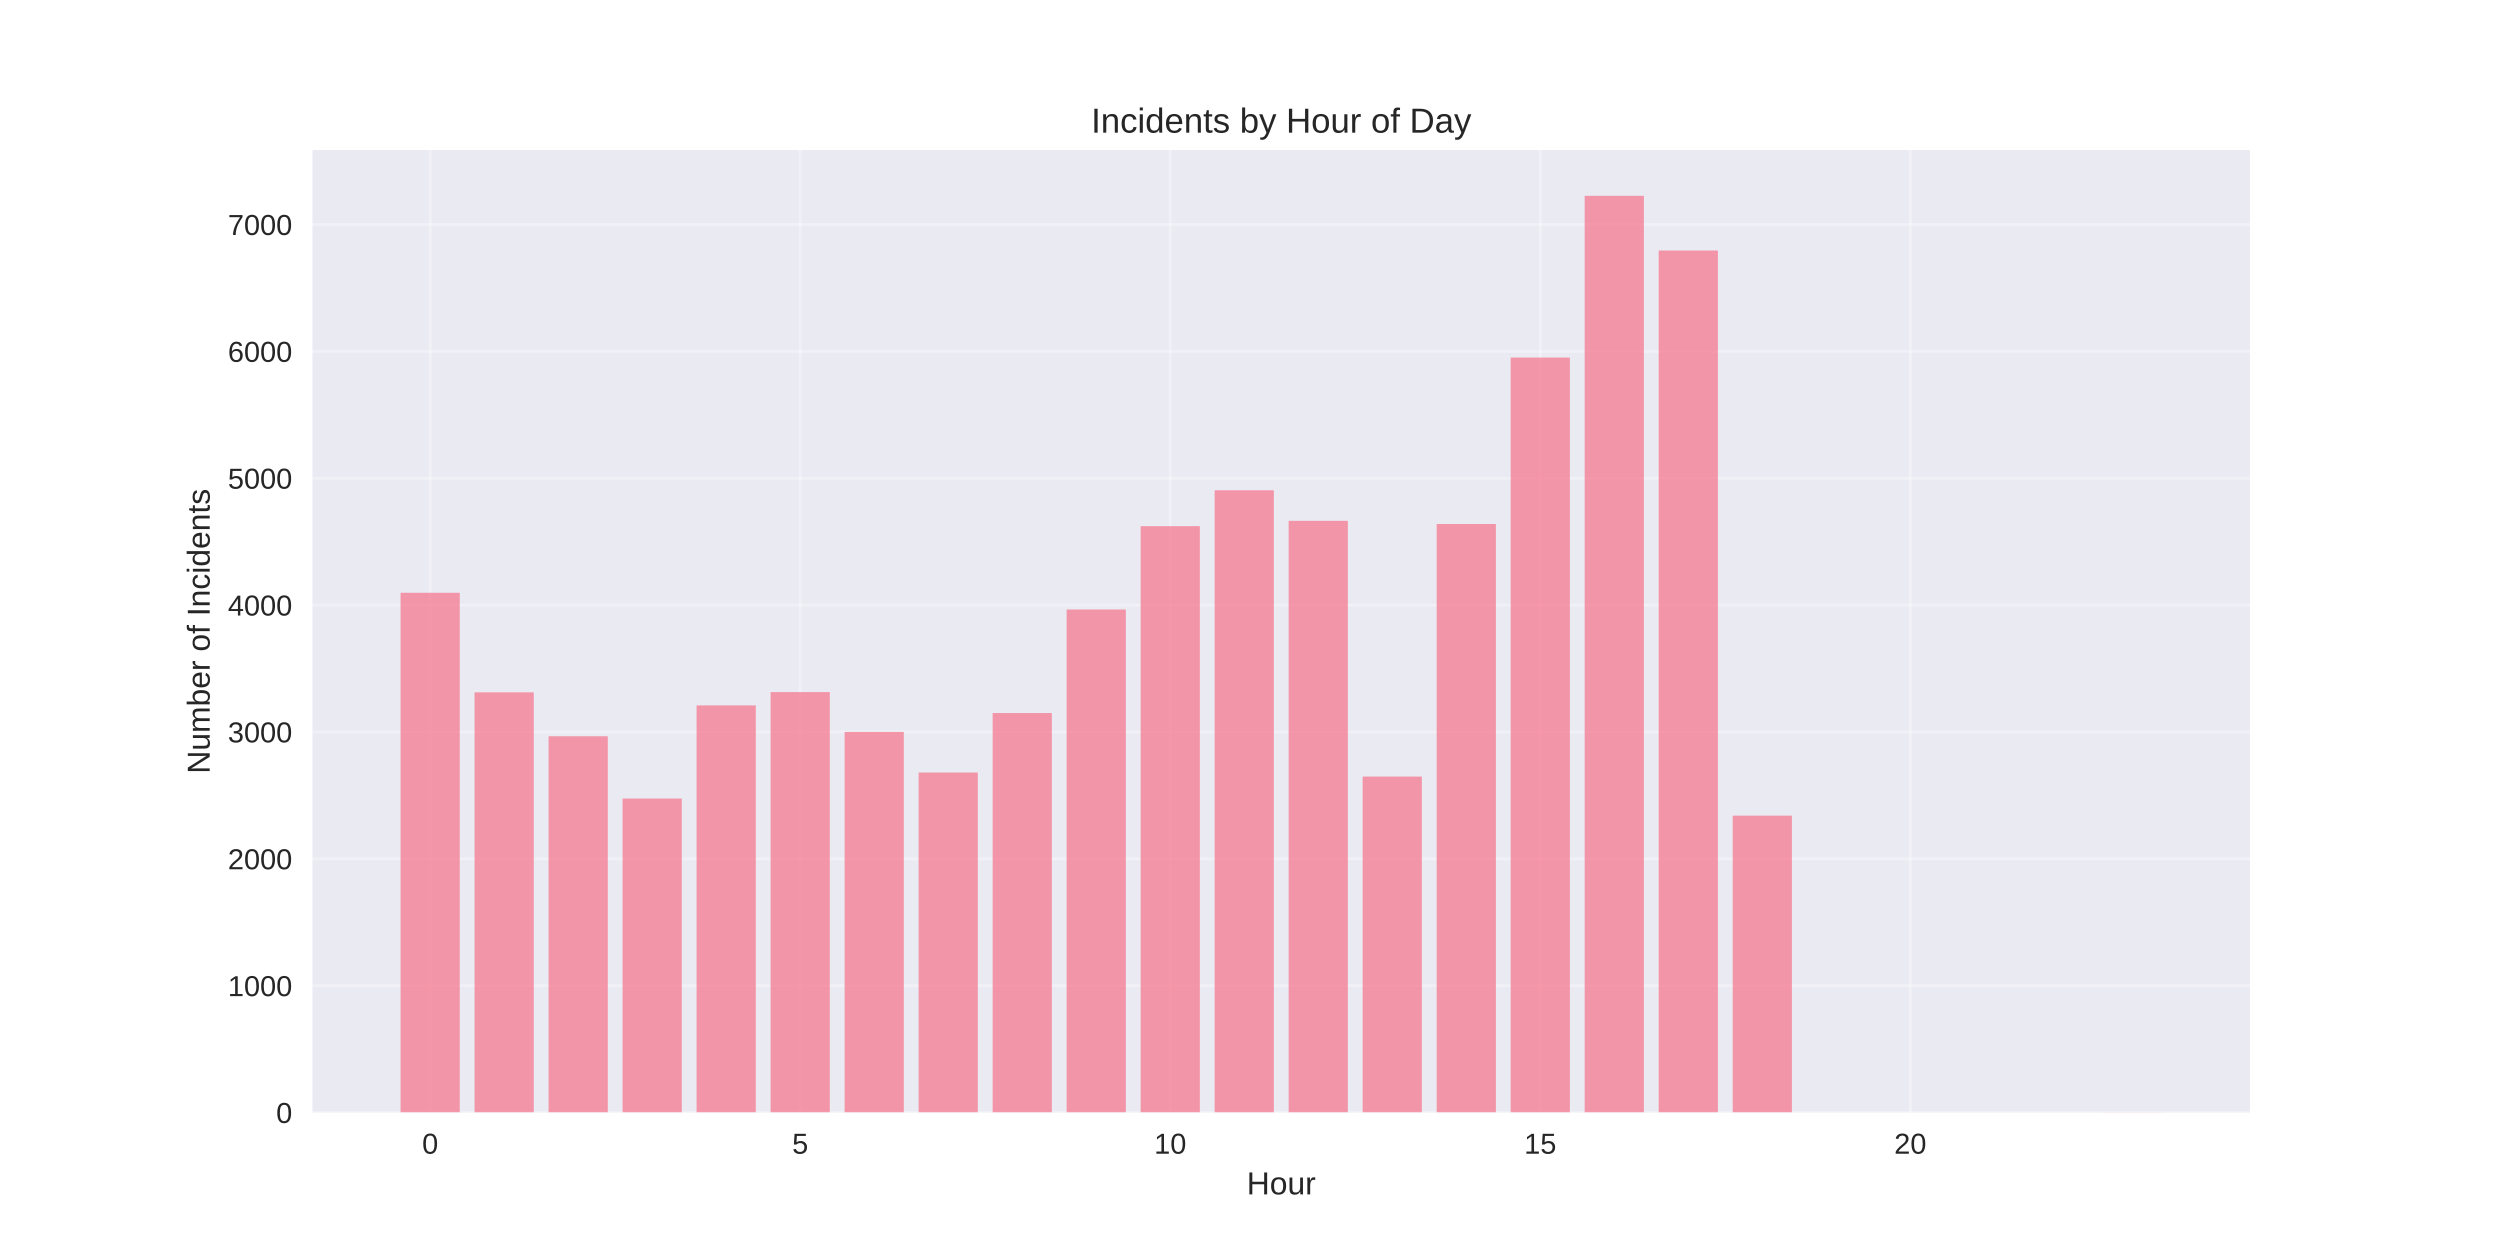
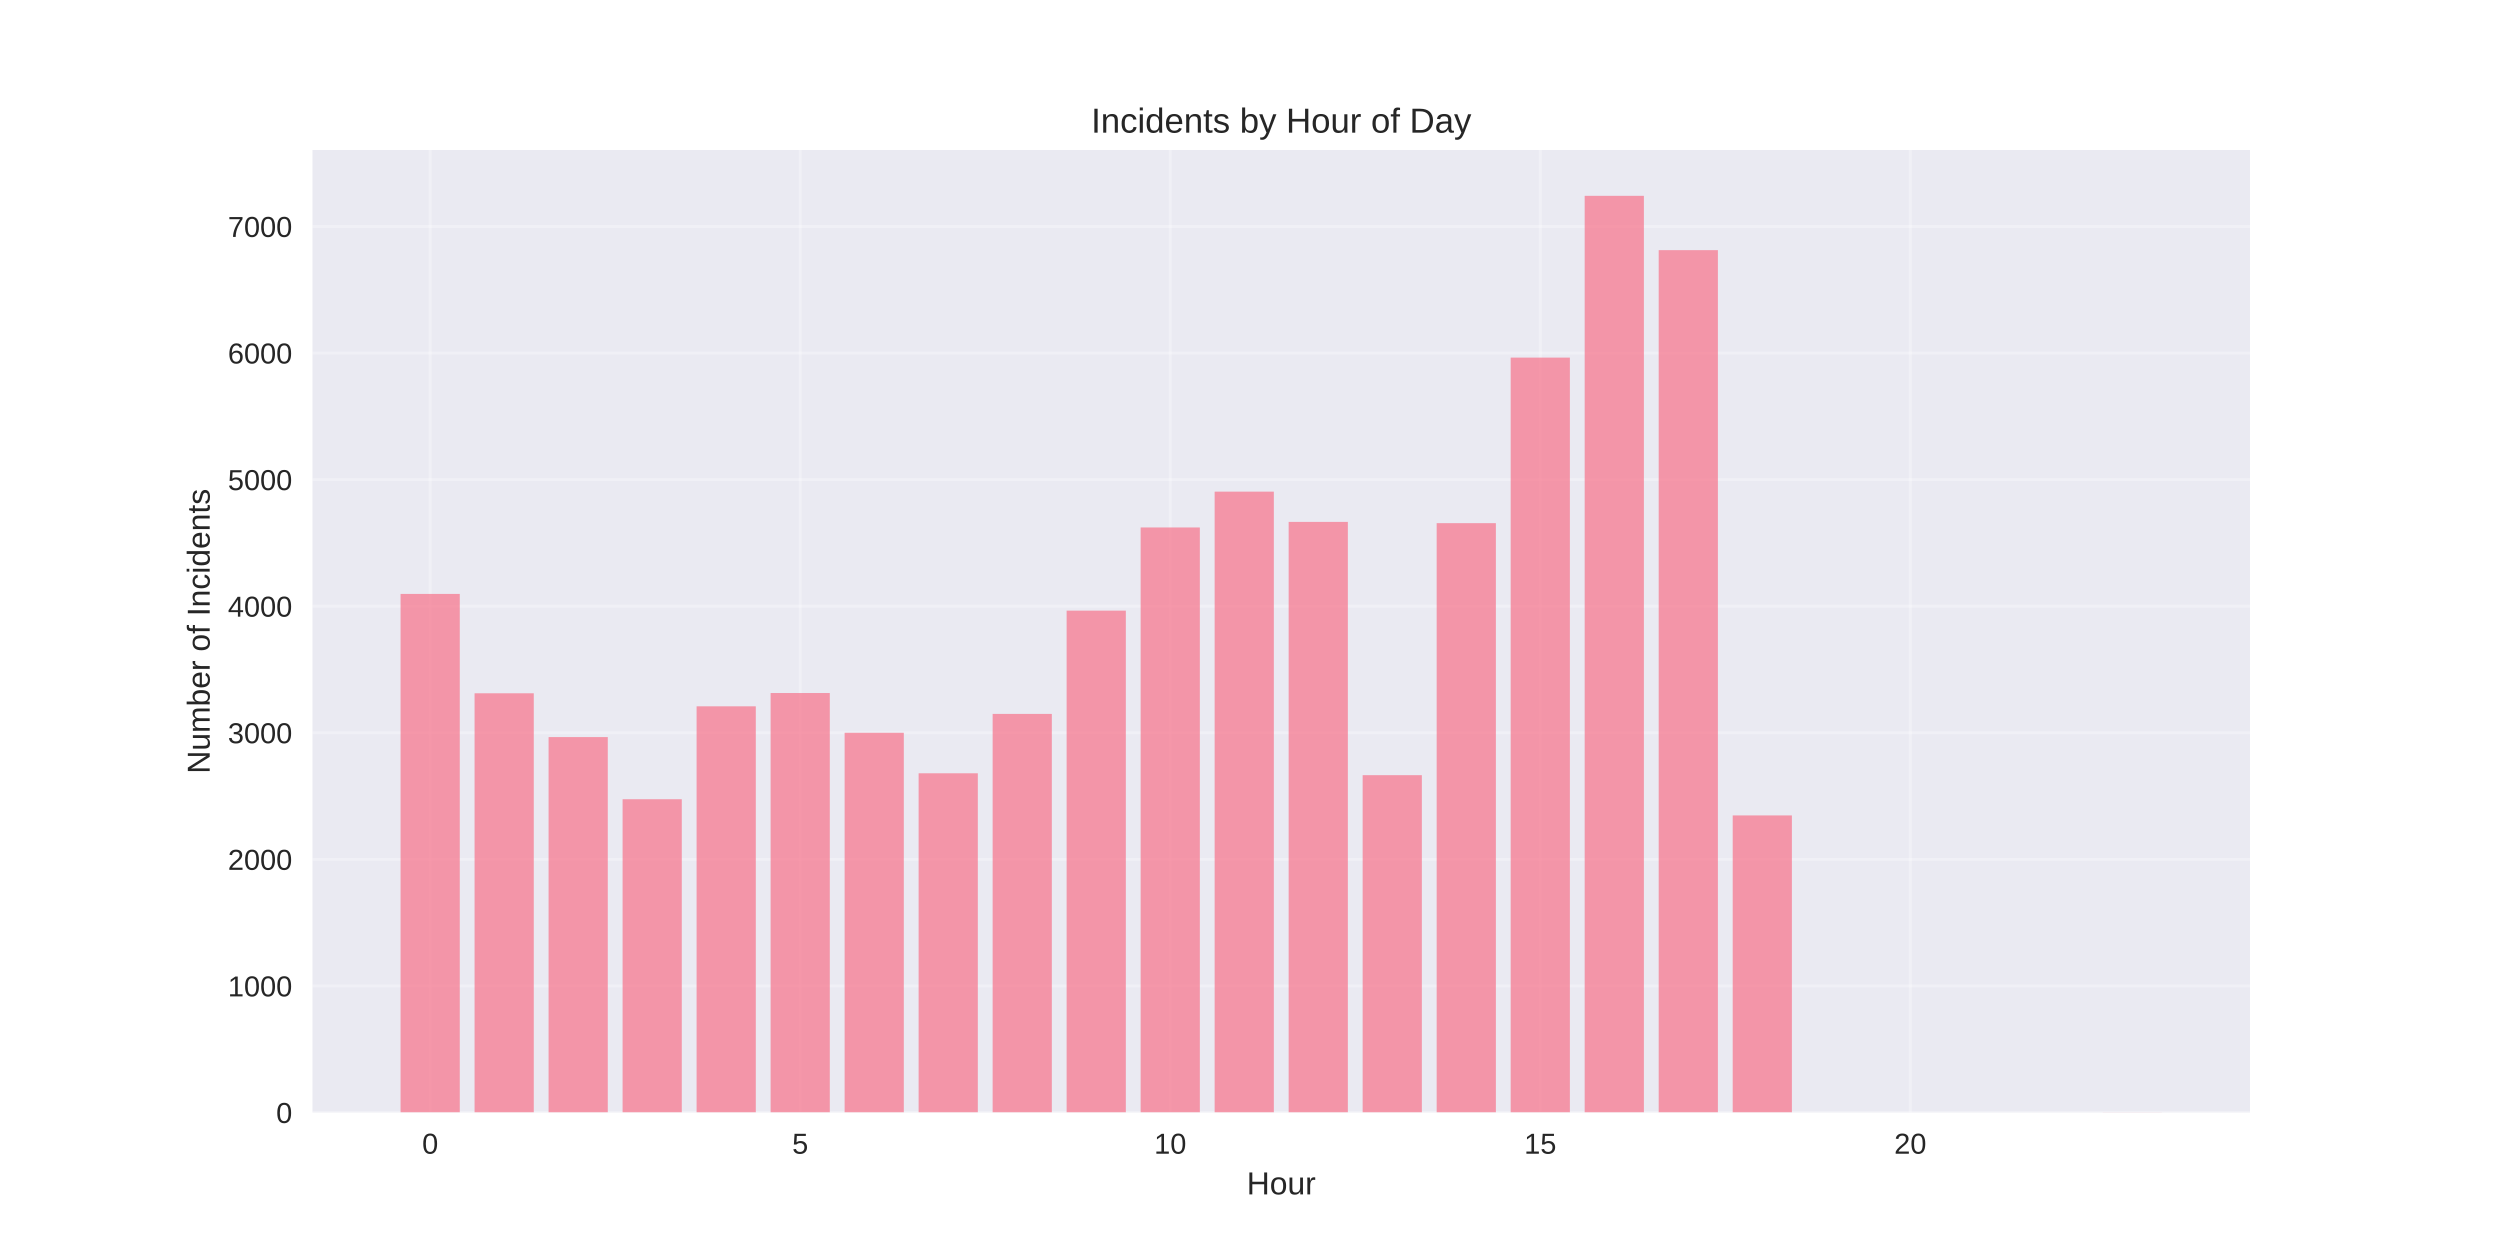
<svg xmlns="http://www.w3.org/2000/svg" width="864pt" height="432pt" viewBox="0 0 864 432" version="1.1">
  <defs>
    <style type="text/css">*{stroke-linejoin: round; stroke-linecap: butt}</style>
  </defs>
  <g id="figure_1">
    <g id="patch_1">
      <path d="M 0 432  L 864 432  L 864 0  L 0 0  z " style="fill: #ffffff" />
    </g>
    <g id="axes_1">
      <g id="patch_2">
        <path d="M 108 384.48  L 777.6 384.48  L 777.6 51.84  L 108 51.84  z " style="fill: #eaeaf2" />
      </g>
      <g id="matplotlib.axis_1">
        <g id="xtick_1">
          <g id="line2d_1">
-             <path d="M 148.667 384.48  L 148.667 51.84  " clip-path="url(#p67aa7c8861)" style="fill: none; stroke: #ffffff; stroke-opacity: 0.3; stroke-linecap: round" />
+             <path d="M 148.667 384.48  L 148.667 51.84  " clip-path="url(#p3beac8f346)" style="fill: none; stroke: #ffffff; stroke-opacity: 0.3; stroke-linecap: round" />
          </g>
          <g id="line2d_2" />
          <g id="text_1">
            <text style="fill: #262626; font: 10px 'Arial', 'Liberation Sans', 'DejaVu Sans', 'Bitstream Vera Sans', sans-serif; text-anchor: middle" x="148.667" y="398.727" transform="rotate(-0 148.6671 398.7269)">0</text>
          </g>
        </g>
        <g id="xtick_2">
          <g id="line2d_3">
-             <path d="M 276.551 384.48  L 276.551 51.84  " clip-path="url(#p67aa7c8861)" style="fill: none; stroke: #ffffff; stroke-opacity: 0.3; stroke-linecap: round" />
+             <path d="M 276.551 384.48  L 276.551 51.84  " clip-path="url(#p3beac8f346)" style="fill: none; stroke: #ffffff; stroke-opacity: 0.3; stroke-linecap: round" />
          </g>
          <g id="line2d_4" />
          <g id="text_2">
            <text style="fill: #262626; font: 10px 'Arial', 'Liberation Sans', 'DejaVu Sans', 'Bitstream Vera Sans', sans-serif; text-anchor: middle" x="276.551" y="398.727" transform="rotate(-0 276.551 398.7269)">5</text>
          </g>
        </g>
        <g id="xtick_3">
          <g id="line2d_5">
-             <path d="M 404.435 384.48  L 404.435 51.84  " clip-path="url(#p67aa7c8861)" style="fill: none; stroke: #ffffff; stroke-opacity: 0.3; stroke-linecap: round" />
+             <path d="M 404.435 384.48  L 404.435 51.84  " clip-path="url(#p3beac8f346)" style="fill: none; stroke: #ffffff; stroke-opacity: 0.3; stroke-linecap: round" />
          </g>
          <g id="line2d_6" />
          <g id="text_3">
            <text style="fill: #262626; font: 10px 'Arial', 'Liberation Sans', 'DejaVu Sans', 'Bitstream Vera Sans', sans-serif; text-anchor: middle" x="404.435" y="398.727" transform="rotate(-0 404.4348 398.7269)">10</text>
          </g>
        </g>
        <g id="xtick_4">
          <g id="line2d_7">
-             <path d="M 532.319 384.48  L 532.319 51.84  " clip-path="url(#p67aa7c8861)" style="fill: none; stroke: #ffffff; stroke-opacity: 0.3; stroke-linecap: round" />
+             <path d="M 532.319 384.48  L 532.319 51.84  " clip-path="url(#p3beac8f346)" style="fill: none; stroke: #ffffff; stroke-opacity: 0.3; stroke-linecap: round" />
          </g>
          <g id="line2d_8" />
          <g id="text_4">
            <text style="fill: #262626; font: 10px 'Arial', 'Liberation Sans', 'DejaVu Sans', 'Bitstream Vera Sans', sans-serif; text-anchor: middle" x="532.319" y="398.727" transform="rotate(-0 532.3187 398.7269)">15</text>
          </g>
        </g>
        <g id="xtick_5">
          <g id="line2d_9">
-             <path d="M 660.203 384.48  L 660.203 51.84  " clip-path="url(#p67aa7c8861)" style="fill: none; stroke: #ffffff; stroke-opacity: 0.3; stroke-linecap: round" />
+             <path d="M 660.203 384.48  L 660.203 51.84  " clip-path="url(#p3beac8f346)" style="fill: none; stroke: #ffffff; stroke-opacity: 0.3; stroke-linecap: round" />
          </g>
          <g id="line2d_10" />
          <g id="text_5">
            <text style="fill: #262626; font: 10px 'Arial', 'Liberation Sans', 'DejaVu Sans', 'Bitstream Vera Sans', sans-serif; text-anchor: middle" x="660.203" y="398.727" transform="rotate(-0 660.2026 398.7269)">20</text>
          </g>
        </g>
        <g id="text_6">
          <text style="fill: #262626; font: 11px 'Arial', 'Liberation Sans', 'DejaVu Sans', 'Bitstream Vera Sans', sans-serif; text-anchor: middle" x="442.8" y="412.773" transform="rotate(-0 442.8 412.7734)">Hour</text>
        </g>
      </g>
      <g id="matplotlib.axis_2">
        <g id="ytick_1">
          <g id="line2d_11">
-             <path d="M 108 384.48  L 777.6 384.48  " clip-path="url(#p67aa7c8861)" style="fill: none; stroke: #ffffff; stroke-opacity: 0.3; stroke-linecap: round" />
+             <path d="M 108 384.48  L 777.6 384.48  " clip-path="url(#p3beac8f346)" style="fill: none; stroke: #ffffff; stroke-opacity: 0.3; stroke-linecap: round" />
          </g>
          <g id="line2d_12" />
          <g id="text_7">
            <text style="fill: #262626; font: 10px 'Arial', 'Liberation Sans', 'DejaVu Sans', 'Bitstream Vera Sans', sans-serif; text-anchor: end" x="101" y="388.103" transform="rotate(-0 101 388.1034)">0</text>
          </g>
        </g>
        <g id="ytick_2">
          <g id="line2d_13">
-             <path d="M 108 340.638  L 777.6 340.638  " clip-path="url(#p67aa7c8861)" style="fill: none; stroke: #ffffff; stroke-opacity: 0.3; stroke-linecap: round" />
+             <path d="M 108 340.735  L 777.6 340.735  " clip-path="url(#p3beac8f346)" style="fill: none; stroke: #ffffff; stroke-opacity: 0.3; stroke-linecap: round" />
          </g>
          <g id="line2d_14" />
          <g id="text_8">
-             <text style="fill: #262626; font: 10px 'Arial', 'Liberation Sans', 'DejaVu Sans', 'Bitstream Vera Sans', sans-serif; text-anchor: end" x="101" y="344.262" transform="rotate(-0 101 344.2618)">1000</text>
+             <text style="fill: #262626; font: 10px 'Arial', 'Liberation Sans', 'DejaVu Sans', 'Bitstream Vera Sans', sans-serif; text-anchor: end" x="101" y="344.359" transform="rotate(-0 101 344.3586)">1000</text>
          </g>
        </g>
        <g id="ytick_3">
          <g id="line2d_15">
-             <path d="M 108 296.797  L 777.6 296.797  " clip-path="url(#p67aa7c8861)" style="fill: none; stroke: #ffffff; stroke-opacity: 0.3; stroke-linecap: round" />
+             <path d="M 108 296.99  L 777.6 296.99  " clip-path="url(#p3beac8f346)" style="fill: none; stroke: #ffffff; stroke-opacity: 0.3; stroke-linecap: round" />
          </g>
          <g id="line2d_16" />
          <g id="text_9">
-             <text style="fill: #262626; font: 10px 'Arial', 'Liberation Sans', 'DejaVu Sans', 'Bitstream Vera Sans', sans-serif; text-anchor: end" x="101" y="300.42" transform="rotate(-0 101 300.4201)">2000</text>
+             <text style="fill: #262626; font: 10px 'Arial', 'Liberation Sans', 'DejaVu Sans', 'Bitstream Vera Sans', sans-serif; text-anchor: end" x="101" y="300.614" transform="rotate(-0 101 300.6138)">2000</text>
          </g>
        </g>
        <g id="ytick_4">
          <g id="line2d_17">
-             <path d="M 108 252.955  L 777.6 252.955  " clip-path="url(#p67aa7c8861)" style="fill: none; stroke: #ffffff; stroke-opacity: 0.3; stroke-linecap: round" />
+             <path d="M 108 253.246  L 777.6 253.246  " clip-path="url(#p3beac8f346)" style="fill: none; stroke: #ffffff; stroke-opacity: 0.3; stroke-linecap: round" />
          </g>
          <g id="line2d_18" />
          <g id="text_10">
-             <text style="fill: #262626; font: 10px 'Arial', 'Liberation Sans', 'DejaVu Sans', 'Bitstream Vera Sans', sans-serif; text-anchor: end" x="101" y="256.578" transform="rotate(-0 101 256.5784)">3000</text>
+             <text style="fill: #262626; font: 10px 'Arial', 'Liberation Sans', 'DejaVu Sans', 'Bitstream Vera Sans', sans-serif; text-anchor: end" x="101" y="256.869" transform="rotate(-0 101 256.869)">3000</text>
          </g>
        </g>
        <g id="ytick_5">
          <g id="line2d_19">
-             <path d="M 108 209.113  L 777.6 209.113  " clip-path="url(#p67aa7c8861)" style="fill: none; stroke: #ffffff; stroke-opacity: 0.3; stroke-linecap: round" />
+             <path d="M 108 209.501  L 777.6 209.501  " clip-path="url(#p3beac8f346)" style="fill: none; stroke: #ffffff; stroke-opacity: 0.3; stroke-linecap: round" />
          </g>
          <g id="line2d_20" />
          <g id="text_11">
-             <text style="fill: #262626; font: 10px 'Arial', 'Liberation Sans', 'DejaVu Sans', 'Bitstream Vera Sans', sans-serif; text-anchor: end" x="101" y="212.737" transform="rotate(-0 101 212.7367)">4000</text>
+             <text style="fill: #262626; font: 10px 'Arial', 'Liberation Sans', 'DejaVu Sans', 'Bitstream Vera Sans', sans-serif; text-anchor: end" x="101" y="213.124" transform="rotate(-0 101 213.1241)">4000</text>
          </g>
        </g>
        <g id="ytick_6">
          <g id="line2d_21">
-             <path d="M 108 165.272  L 777.6 165.272  " clip-path="url(#p67aa7c8861)" style="fill: none; stroke: #ffffff; stroke-opacity: 0.3; stroke-linecap: round" />
+             <path d="M 108 165.756  L 777.6 165.756  " clip-path="url(#p3beac8f346)" style="fill: none; stroke: #ffffff; stroke-opacity: 0.3; stroke-linecap: round" />
          </g>
          <g id="line2d_22" />
          <g id="text_12">
-             <text style="fill: #262626; font: 10px 'Arial', 'Liberation Sans', 'DejaVu Sans', 'Bitstream Vera Sans', sans-serif; text-anchor: end" x="101" y="168.895" transform="rotate(-0 101 168.895)">5000</text>
+             <text style="fill: #262626; font: 10px 'Arial', 'Liberation Sans', 'DejaVu Sans', 'Bitstream Vera Sans', sans-serif; text-anchor: end" x="101" y="169.379" transform="rotate(-0 101 169.3793)">5000</text>
          </g>
        </g>
        <g id="ytick_7">
          <g id="line2d_23">
-             <path d="M 108 121.43  L 777.6 121.43  " clip-path="url(#p67aa7c8861)" style="fill: none; stroke: #ffffff; stroke-opacity: 0.3; stroke-linecap: round" />
+             <path d="M 108 122.011  L 777.6 122.011  " clip-path="url(#p3beac8f346)" style="fill: none; stroke: #ffffff; stroke-opacity: 0.3; stroke-linecap: round" />
          </g>
          <g id="line2d_24" />
          <g id="text_13">
-             <text style="fill: #262626; font: 10px 'Arial', 'Liberation Sans', 'DejaVu Sans', 'Bitstream Vera Sans', sans-serif; text-anchor: end" x="101" y="125.053" transform="rotate(-0 101 125.0533)">6000</text>
+             <text style="fill: #262626; font: 10px 'Arial', 'Liberation Sans', 'DejaVu Sans', 'Bitstream Vera Sans', sans-serif; text-anchor: end" x="101" y="125.635" transform="rotate(-0 101 125.6345)">6000</text>
          </g>
        </g>
        <g id="ytick_8">
          <g id="line2d_25">
-             <path d="M 108 77.588  L 777.6 77.588  " clip-path="url(#p67aa7c8861)" style="fill: none; stroke: #ffffff; stroke-opacity: 0.3; stroke-linecap: round" />
+             <path d="M 108 78.266  L 777.6 78.266  " clip-path="url(#p3beac8f346)" style="fill: none; stroke: #ffffff; stroke-opacity: 0.3; stroke-linecap: round" />
          </g>
          <g id="line2d_26" />
          <g id="text_14">
-             <text style="fill: #262626; font: 10px 'Arial', 'Liberation Sans', 'DejaVu Sans', 'Bitstream Vera Sans', sans-serif; text-anchor: end" x="101" y="81.212" transform="rotate(-0 101 81.21166)">7000</text>
+             <text style="fill: #262626; font: 10px 'Arial', 'Liberation Sans', 'DejaVu Sans', 'Bitstream Vera Sans', sans-serif; text-anchor: end" x="101" y="81.89" transform="rotate(-0 101 81.88968)">7000</text>
          </g>
        </g>
        <g id="text_15">
          <text style="fill: #262626; font: 11px 'Arial', 'Liberation Sans', 'DejaVu Sans', 'Bitstream Vera Sans', sans-serif; text-anchor: middle" x="72.474" y="218.16" transform="rotate(-90 72.47375 218.16)">Number of Incidents</text>
        </g>
      </g>
      <g id="patch_3">
-         <path d="M 138.436 384.48  L 158.898 384.48  L 158.898 204.861  L 138.436 204.861  z " clip-path="url(#p67aa7c8861)" style="fill: #f77189; opacity: 0.7" />
+         <path d="M 138.436 384.48  L 158.898 384.48  L 158.898 205.257  L 138.436 205.257  z " clip-path="url(#p3beac8f346)" style="fill: #f77189; opacity: 0.7" />
      </g>
      <g id="patch_4">
-         <path d="M 164.013 384.48  L 184.475 384.48  L 184.475 239.276  L 164.013 239.276  z " clip-path="url(#p67aa7c8861)" style="fill: #f77189; opacity: 0.7" />
+         <path d="M 164.013 384.48  L 184.475 384.48  L 184.475 239.597  L 164.013 239.597  z " clip-path="url(#p3beac8f346)" style="fill: #f77189; opacity: 0.7" />
      </g>
      <g id="patch_5">
-         <path d="M 189.59 384.48  L 210.051 384.48  L 210.051 254.446  L 189.59 254.446  z " clip-path="url(#p67aa7c8861)" style="fill: #f77189; opacity: 0.7" />
+         <path d="M 189.59 384.48  L 210.051 384.48  L 210.051 254.733  L 189.59 254.733  z " clip-path="url(#p3beac8f346)" style="fill: #f77189; opacity: 0.7" />
      </g>
      <g id="patch_6">
-         <path d="M 215.167 384.48  L 235.628 384.48  L 235.628 275.972  L 215.167 275.972  z " clip-path="url(#p67aa7c8861)" style="fill: #f77189; opacity: 0.7" />
+         <path d="M 215.167 384.48  L 235.628 384.48  L 235.628 276.212  L 215.167 276.212  z " clip-path="url(#p3beac8f346)" style="fill: #f77189; opacity: 0.7" />
      </g>
      <g id="patch_7">
-         <path d="M 240.743 384.48  L 261.205 384.48  L 261.205 243.792  L 240.743 243.792  z " clip-path="url(#p67aa7c8861)" style="fill: #f77189; opacity: 0.7" />
+         <path d="M 240.743 384.48  L 261.205 384.48  L 261.205 244.103  L 240.743 244.103  z " clip-path="url(#p3beac8f346)" style="fill: #f77189; opacity: 0.7" />
      </g>
      <g id="patch_8">
-         <path d="M 266.32 384.48  L 286.782 384.48  L 286.782 239.189  L 266.32 239.189  z " clip-path="url(#p67aa7c8861)" style="fill: #f77189; opacity: 0.7" />
+         <path d="M 266.32 384.48  L 286.782 384.48  L 286.782 239.51  L 266.32 239.51  z " clip-path="url(#p3beac8f346)" style="fill: #f77189; opacity: 0.7" />
      </g>
      <g id="patch_9">
-         <path d="M 291.897 384.48  L 312.358 384.48  L 312.358 252.955  L 291.897 252.955  z " clip-path="url(#p67aa7c8861)" style="fill: #f77189; opacity: 0.7" />
+         <path d="M 291.897 384.48  L 312.358 384.48  L 312.358 253.246  L 291.897 253.246  z " clip-path="url(#p3beac8f346)" style="fill: #f77189; opacity: 0.7" />
      </g>
      <g id="patch_10">
-         <path d="M 317.474 384.48  L 337.935 384.48  L 337.935 266.984  L 317.474 266.984  z " clip-path="url(#p67aa7c8861)" style="fill: #f77189; opacity: 0.7" />
+         <path d="M 317.474 384.48  L 337.935 384.48  L 337.935 267.244  L 317.474 267.244  z " clip-path="url(#p3beac8f346)" style="fill: #f77189; opacity: 0.7" />
      </g>
      <g id="patch_11">
-         <path d="M 343.051 384.48  L 363.512 384.48  L 363.512 246.423  L 343.051 246.423  z " clip-path="url(#p67aa7c8861)" style="fill: #f77189; opacity: 0.7" />
+         <path d="M 343.051 384.48  L 363.512 384.48  L 363.512 246.728  L 343.051 246.728  z " clip-path="url(#p3beac8f346)" style="fill: #f77189; opacity: 0.7" />
      </g>
      <g id="patch_12">
-         <path d="M 368.627 384.48  L 389.089 384.48  L 389.089 210.648  L 368.627 210.648  z " clip-path="url(#p67aa7c8861)" style="fill: #f77189; opacity: 0.7" />
+         <path d="M 368.627 384.48  L 389.089 384.48  L 389.089 211.032  L 368.627 211.032  z " clip-path="url(#p3beac8f346)" style="fill: #f77189; opacity: 0.7" />
      </g>
      <g id="patch_13">
-         <path d="M 394.204 384.48  L 414.666 384.48  L 414.666 181.844  L 394.204 181.844  z " clip-path="url(#p67aa7c8861)" style="fill: #f77189; opacity: 0.7" />
+         <path d="M 394.204 384.48  L 414.666 384.48  L 414.666 182.291  L 394.204 182.291  z " clip-path="url(#p3beac8f346)" style="fill: #f77189; opacity: 0.7" />
      </g>
      <g id="patch_14">
-         <path d="M 419.781 384.48  L 440.242 384.48  L 440.242 169.437  L 419.781 169.437  z " clip-path="url(#p67aa7c8861)" style="fill: #f77189; opacity: 0.7" />
+         <path d="M 419.781 384.48  L 440.242 384.48  L 440.242 169.912  L 419.781 169.912  z " clip-path="url(#p3beac8f346)" style="fill: #f77189; opacity: 0.7" />
      </g>
      <g id="patch_15">
-         <path d="M 445.358 384.48  L 465.819 384.48  L 465.819 180.002  L 445.358 180.002  z " clip-path="url(#p67aa7c8861)" style="fill: #f77189; opacity: 0.7" />
+         <path d="M 445.358 384.48  L 465.819 384.48  L 465.819 180.367  L 445.358 180.367  z " clip-path="url(#p3beac8f346)" style="fill: #f77189; opacity: 0.7" />
      </g>
      <g id="patch_16">
-         <path d="M 470.934 384.48  L 491.396 384.48  L 491.396 268.387  L 470.934 268.387  z " clip-path="url(#p67aa7c8861)" style="fill: #f77189; opacity: 0.7" />
+         <path d="M 470.934 384.48  L 491.396 384.48  L 491.396 267.9  L 470.934 267.9  z " clip-path="url(#p3beac8f346)" style="fill: #f77189; opacity: 0.7" />
      </g>
      <g id="patch_17">
-         <path d="M 496.511 384.48  L 516.973 384.48  L 516.973 181.098  L 496.511 181.098  z " clip-path="url(#p67aa7c8861)" style="fill: #f77189; opacity: 0.7" />
+         <path d="M 496.511 384.48  L 516.973 384.48  L 516.973 180.804  L 496.511 180.804  z " clip-path="url(#p3beac8f346)" style="fill: #f77189; opacity: 0.7" />
      </g>
      <g id="patch_18">
-         <path d="M 522.088 384.48  L 542.549 384.48  L 542.549 123.578  L 522.088 123.578  z " clip-path="url(#p67aa7c8861)" style="fill: #f77189; opacity: 0.7" />
+         <path d="M 522.088 384.48  L 542.549 384.48  L 542.549 123.586  L 522.088 123.586  z " clip-path="url(#p3beac8f346)" style="fill: #f77189; opacity: 0.7" />
      </g>
      <g id="patch_19">
-         <path d="M 547.665 384.48  L 568.126 384.48  L 568.126 67.68  L 547.665 67.68  z " clip-path="url(#p67aa7c8861)" style="fill: #f77189; opacity: 0.7" />
+         <path d="M 547.665 384.48  L 568.126 384.48  L 568.126 67.68  L 547.665 67.68  z " clip-path="url(#p3beac8f346)" style="fill: #f77189; opacity: 0.7" />
      </g>
      <g id="patch_20">
-         <path d="M 573.242 384.48  L 593.703 384.48  L 593.703 86.576  L 573.242 86.576  z " clip-path="url(#p67aa7c8861)" style="fill: #f77189; opacity: 0.7" />
+         <path d="M 573.242 384.48  L 593.703 384.48  L 593.703 86.447  L 573.242 86.447  z " clip-path="url(#p3beac8f346)" style="fill: #f77189; opacity: 0.7" />
      </g>
      <g id="patch_21">
-         <path d="M 598.818 384.48  L 619.28 384.48  L 619.28 281.89  L 598.818 281.89  z " clip-path="url(#p67aa7c8861)" style="fill: #f77189; opacity: 0.7" />
+         <path d="M 598.818 384.48  L 619.28 384.48  L 619.28 281.811  L 598.818 281.811  z " clip-path="url(#p3beac8f346)" style="fill: #f77189; opacity: 0.7" />
      </g>
      <g id="patch_22">
-         <path d="M 726.702 384.48  L 747.164 384.48  L 747.164 384.436  L 726.702 384.436  z " clip-path="url(#p67aa7c8861)" style="fill: #f77189; opacity: 0.7" />
+         <path d="M 726.702 384.48  L 747.164 384.48  L 747.164 384.436  L 726.702 384.436  z " clip-path="url(#p3beac8f346)" style="fill: #f77189; opacity: 0.7" />
      </g>
      <g id="patch_23">
        <path d="M 108 384.48  L 108 51.84  " style="fill: none" />
      </g>
      <g id="patch_24">
        <path d="M 777.6 384.48  L 777.6 51.84  " style="fill: none" />
      </g>
      <g id="patch_25">
        <path d="M 108 384.48  L 777.6 384.48  " style="fill: none" />
      </g>
      <g id="patch_26">
        <path d="M 108 51.84  L 777.6 51.84  " style="fill: none" />
      </g>
      <g id="text_16">
        <text style="fill: #262626; font: 12px 'Arial', 'Liberation Sans', 'DejaVu Sans', 'Bitstream Vera Sans', sans-serif; text-anchor: middle" x="442.8" y="45.84" transform="rotate(-0 442.8 45.84)">Incidents by Hour of Day</text>
      </g>
    </g>
  </g>
  <defs>
-     <clipPath id="p67aa7c8861">
+     <clipPath id="p3beac8f346">
      <rect x="108" y="51.84" width="669.6" height="332.64" />
    </clipPath>
  </defs>
</svg>
